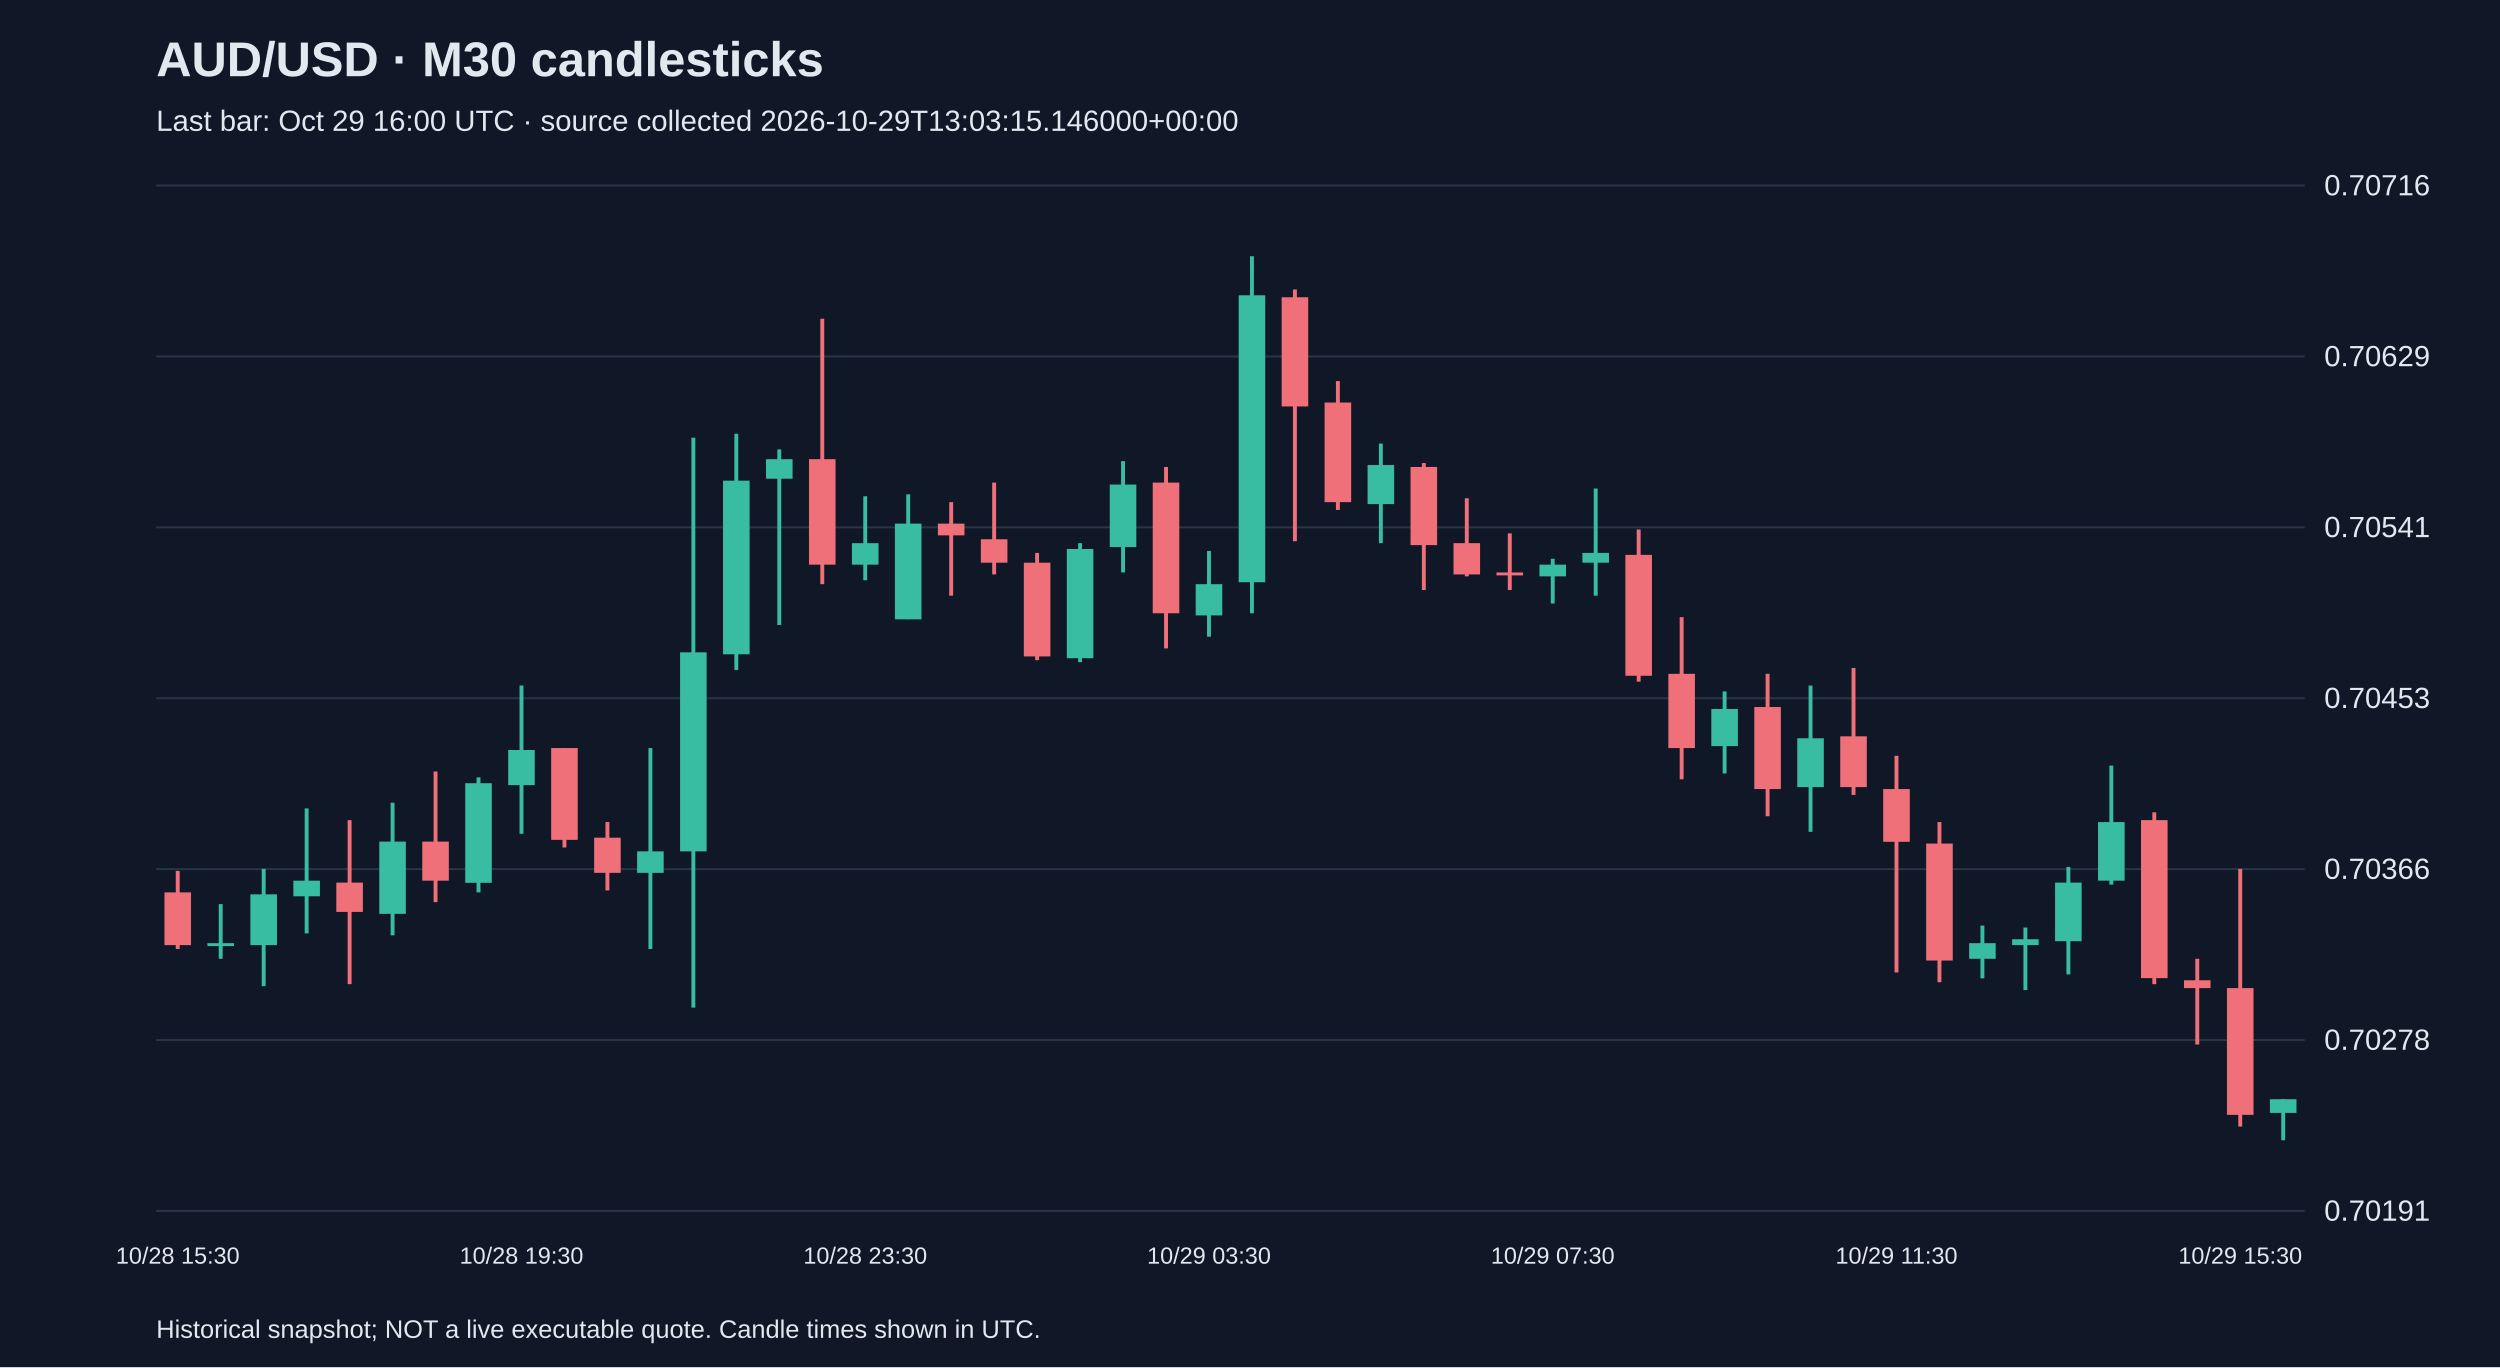
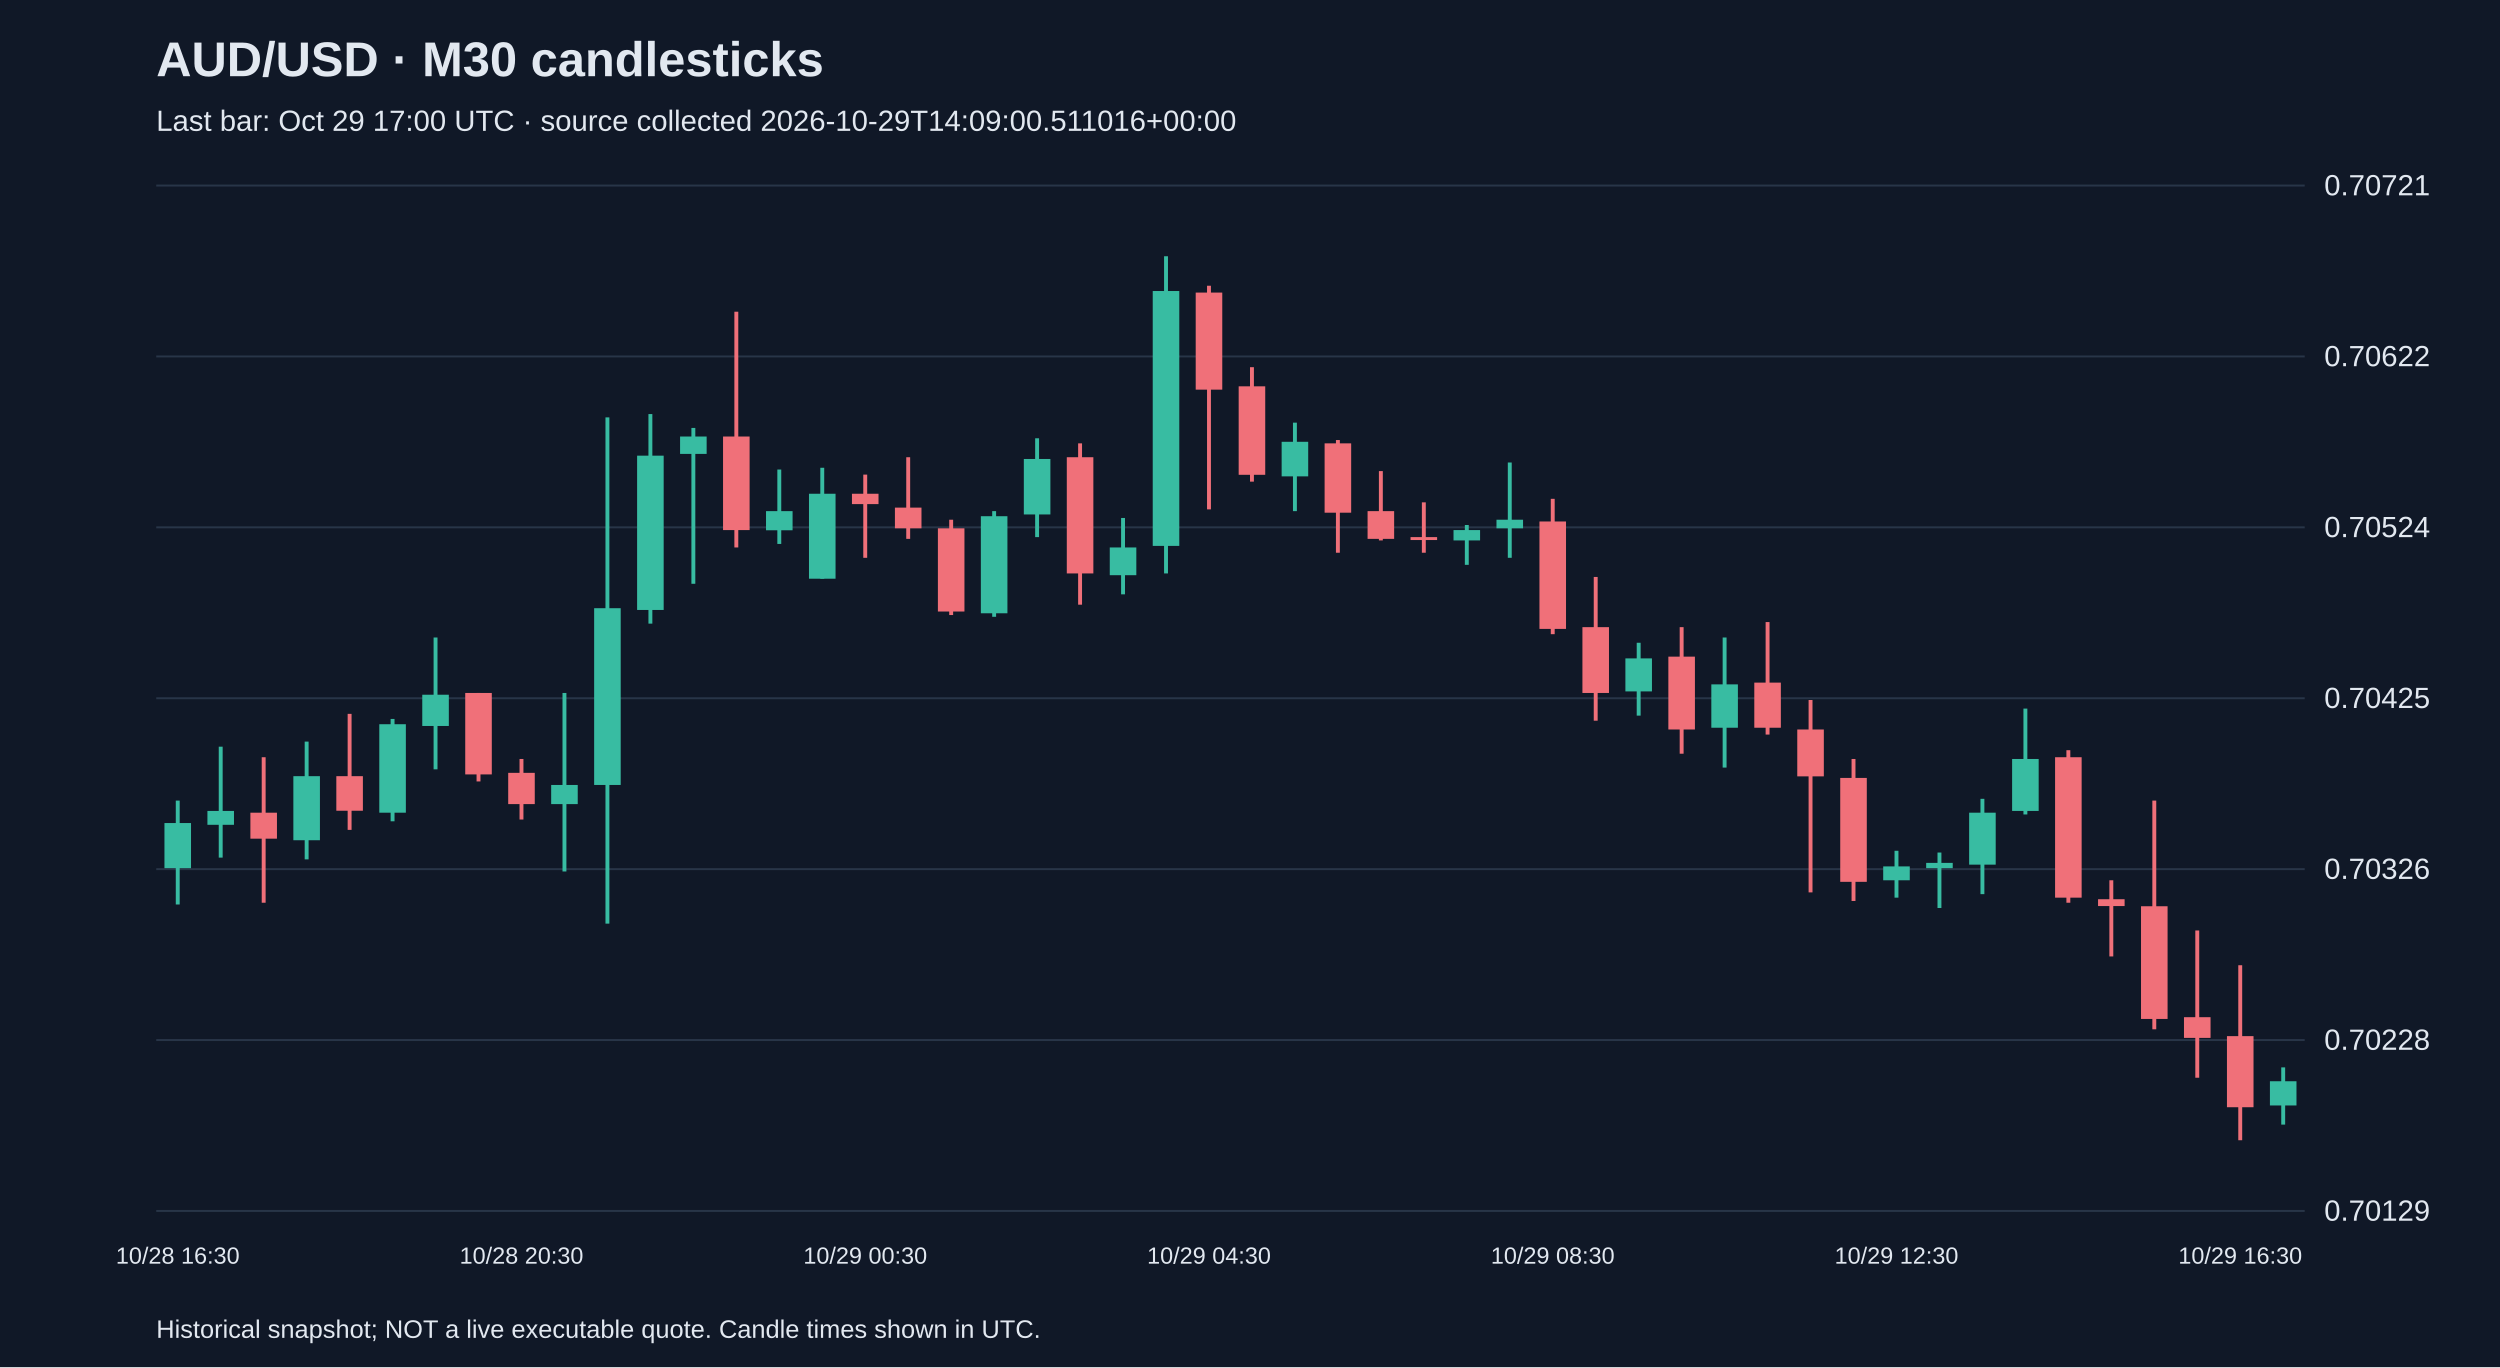
<svg xmlns="http://www.w3.org/2000/svg" viewBox="0 0 1280 700">
  <rect width="100%" height="100%" fill="#101827" />
  <style>text{font-family:Arial,sans-serif;fill:#e2e8f0}</style>
  <text x="80" y="39" font-size="25" font-weight="bold">AUD/USD · M30 candlesticks</text>
-   <text x="80" y="67" font-size="15" fill="#a6b1c5">Last bar: Oct 29 16:00 UTC · source collected 2026-10-29T13:03:15.146000+00:00</text>
+   <text x="80" y="67" font-size="15" fill="#a6b1c5">Last bar: Oct 29 17:00 UTC · source collected 2026-10-29T14:09:00.511016+00:00</text>
  <line x1="80" y1="620.0" x2="1180" y2="620.0" stroke="#283548" />
-   <text x="1190" y="625.0" font-size="15">0.70191</text>
+   <text x="1190" y="625.0" font-size="15">0.70129</text>
  <line x1="80" y1="532.5" x2="1180" y2="532.5" stroke="#283548" />
-   <text x="1190" y="537.5" font-size="15">0.70278</text>
+   <text x="1190" y="537.5" font-size="15">0.70228</text>
  <line x1="80" y1="445.0" x2="1180" y2="445.0" stroke="#283548" />
-   <text x="1190" y="450.0" font-size="15">0.70366</text>
+   <text x="1190" y="450.0" font-size="15">0.70326</text>
  <line x1="80" y1="357.5" x2="1180" y2="357.5" stroke="#283548" />
-   <text x="1190" y="362.5" font-size="15">0.70453</text>
+   <text x="1190" y="362.5" font-size="15">0.70425</text>
  <line x1="80" y1="270.0" x2="1180" y2="270.0" stroke="#283548" />
-   <text x="1190" y="275.0" font-size="15">0.70541</text>
+   <text x="1190" y="275.0" font-size="15">0.70524</text>
  <line x1="80" y1="182.5" x2="1180" y2="182.5" stroke="#283548" />
-   <text x="1190" y="187.5" font-size="15">0.70629</text>
+   <text x="1190" y="187.5" font-size="15">0.70622</text>
  <line x1="80" y1="95.0" x2="1180" y2="95.0" stroke="#283548" />
-   <text x="1190" y="100.0" font-size="15">0.70716</text>
-   <line x1="91.0" y1="445.9" x2="91.0" y2="485.9" stroke="#f07079" stroke-width="2" />
-   <rect x="84.2" y="456.9" width="13.6" height="27.0" fill="#f07079" />
-   <text x="91.0" y="647" text-anchor="middle" font-size="12">10/28 15:30</text>
-   <line x1="113.0" y1="462.9" x2="113.0" y2="490.9" stroke="#38bca2" stroke-width="2" />
-   <rect x="106.2" y="482.9" width="13.6" height="1.5" fill="#38bca2" />
-   <line x1="135.0" y1="444.9" x2="135.0" y2="504.9" stroke="#38bca2" stroke-width="2" />
-   <rect x="128.2" y="457.9" width="13.6" height="26.0" fill="#38bca2" />
-   <line x1="157.0" y1="413.9" x2="157.0" y2="477.9" stroke="#38bca2" stroke-width="2" />
-   <rect x="150.2" y="450.9" width="13.6" height="8.0" fill="#38bca2" />
-   <line x1="179.0" y1="419.9" x2="179.0" y2="503.9" stroke="#f07079" stroke-width="2" />
-   <rect x="172.2" y="451.9" width="13.6" height="15.0" fill="#f07079" />
-   <line x1="201.0" y1="411.0" x2="201.0" y2="478.9" stroke="#38bca2" stroke-width="2" />
-   <rect x="194.2" y="430.9" width="13.6" height="37.0" fill="#38bca2" />
-   <line x1="223.0" y1="395.0" x2="223.0" y2="461.9" stroke="#f07079" stroke-width="2" />
-   <rect x="216.2" y="430.9" width="13.6" height="20.0" fill="#f07079" />
-   <line x1="245.0" y1="398.0" x2="245.0" y2="456.9" stroke="#38bca2" stroke-width="2" />
-   <rect x="238.2" y="401.0" width="13.6" height="51.0" fill="#38bca2" />
-   <line x1="267.0" y1="351.0" x2="267.0" y2="426.9" stroke="#38bca2" stroke-width="2" />
-   <rect x="260.2" y="384.0" width="13.6" height="18.0" fill="#38bca2" />
-   <text x="267.0" y="647" text-anchor="middle" font-size="12">10/28 19:30</text>
-   <line x1="289.0" y1="383.0" x2="289.0" y2="433.9" stroke="#f07079" stroke-width="2" />
-   <rect x="282.2" y="383.0" width="13.6" height="47.0" fill="#f07079" />
-   <line x1="311.0" y1="420.9" x2="311.0" y2="455.9" stroke="#f07079" stroke-width="2" />
-   <rect x="304.2" y="428.9" width="13.6" height="18.0" fill="#f07079" />
-   <line x1="333.0" y1="383.0" x2="333.0" y2="485.9" stroke="#38bca2" stroke-width="2" />
-   <rect x="326.2" y="435.9" width="13.6" height="11.0" fill="#38bca2" />
-   <line x1="355.0" y1="224.1" x2="355.0" y2="515.9" stroke="#38bca2" stroke-width="2" />
-   <rect x="348.2" y="334.0" width="13.6" height="101.9" fill="#38bca2" />
-   <line x1="377.0" y1="222.1" x2="377.0" y2="343.0" stroke="#38bca2" stroke-width="2" />
-   <rect x="370.2" y="246.1" width="13.6" height="88.9" fill="#38bca2" />
-   <line x1="399.0" y1="230.1" x2="399.0" y2="320.0" stroke="#38bca2" stroke-width="2" />
-   <rect x="392.2" y="235.1" width="13.6" height="10.0" fill="#38bca2" />
-   <line x1="421.0" y1="163.2" x2="421.0" y2="299.1" stroke="#f07079" stroke-width="2" />
-   <rect x="414.2" y="235.1" width="13.6" height="54.0" fill="#f07079" />
-   <line x1="443.0" y1="254.1" x2="443.0" y2="297.1" stroke="#38bca2" stroke-width="2" />
-   <rect x="436.2" y="278.1" width="13.6" height="11.0" fill="#38bca2" />
-   <text x="443.0" y="647" text-anchor="middle" font-size="12">10/28 23:30</text>
-   <line x1="465.0" y1="253.1" x2="465.0" y2="317.0" stroke="#38bca2" stroke-width="2" />
-   <rect x="458.2" y="268.1" width="13.6" height="49.0" fill="#38bca2" />
-   <line x1="487.0" y1="257.1" x2="487.0" y2="305.0" stroke="#f07079" stroke-width="2" />
-   <rect x="480.2" y="268.1" width="13.6" height="6.0" fill="#f07079" />
-   <line x1="509.0" y1="247.1" x2="509.0" y2="294.1" stroke="#f07079" stroke-width="2" />
-   <rect x="502.2" y="276.1" width="13.6" height="12.0" fill="#f07079" />
-   <line x1="531.0" y1="283.1" x2="531.0" y2="338.0" stroke="#f07079" stroke-width="2" />
-   <rect x="524.2" y="288.1" width="13.6" height="48.0" fill="#f07079" />
-   <line x1="553.0" y1="278.1" x2="553.0" y2="339.0" stroke="#38bca2" stroke-width="2" />
-   <rect x="546.2" y="281.1" width="13.6" height="55.9" fill="#38bca2" />
-   <line x1="575.0" y1="236.1" x2="575.0" y2="293.1" stroke="#38bca2" stroke-width="2" />
-   <rect x="568.2" y="248.1" width="13.6" height="32.0" fill="#38bca2" />
-   <line x1="597.0" y1="239.1" x2="597.0" y2="332.0" stroke="#f07079" stroke-width="2" />
-   <rect x="590.2" y="247.1" width="13.6" height="66.9" fill="#f07079" />
-   <line x1="619.0" y1="282.1" x2="619.0" y2="326.0" stroke="#38bca2" stroke-width="2" />
-   <rect x="612.2" y="299.1" width="13.6" height="16.0" fill="#38bca2" />
-   <text x="619.0" y="647" text-anchor="middle" font-size="12">10/29 03:30</text>
-   <line x1="641.0" y1="131.2" x2="641.0" y2="314.0" stroke="#38bca2" stroke-width="2" />
-   <rect x="634.2" y="151.2" width="13.6" height="146.9" fill="#38bca2" />
-   <line x1="663.0" y1="148.2" x2="663.0" y2="277.1" stroke="#f07079" stroke-width="2" />
-   <rect x="656.2" y="152.2" width="13.6" height="55.9" fill="#f07079" />
-   <line x1="685.0" y1="195.1" x2="685.0" y2="261.1" stroke="#f07079" stroke-width="2" />
-   <rect x="678.2" y="206.1" width="13.6" height="51.0" fill="#f07079" />
-   <line x1="707.0" y1="227.1" x2="707.0" y2="278.1" stroke="#38bca2" stroke-width="2" />
-   <rect x="700.2" y="238.1" width="13.6" height="20.0" fill="#38bca2" />
-   <line x1="729.0" y1="237.1" x2="729.0" y2="302.1" stroke="#f07079" stroke-width="2" />
-   <rect x="722.2" y="239.1" width="13.6" height="40.0" fill="#f07079" />
-   <line x1="751.0" y1="255.1" x2="751.0" y2="295.1" stroke="#f07079" stroke-width="2" />
-   <rect x="744.2" y="278.1" width="13.6" height="16.0" fill="#f07079" />
-   <line x1="773.0" y1="273.1" x2="773.0" y2="302.1" stroke="#f07079" stroke-width="2" />
-   <rect x="766.2" y="293.1" width="13.6" height="1.5" fill="#f07079" />
-   <line x1="795.0" y1="286.1" x2="795.0" y2="309.0" stroke="#38bca2" stroke-width="2" />
-   <rect x="788.2" y="289.1" width="13.6" height="6.0" fill="#38bca2" />
-   <text x="795.0" y="647" text-anchor="middle" font-size="12">10/29 07:30</text>
-   <line x1="817.0" y1="250.1" x2="817.0" y2="305.0" stroke="#38bca2" stroke-width="2" />
-   <rect x="810.2" y="283.1" width="13.6" height="5.0" fill="#38bca2" />
-   <line x1="839.0" y1="271.1" x2="839.0" y2="349.0" stroke="#f07079" stroke-width="2" />
-   <rect x="832.2" y="284.1" width="13.6" height="61.9" fill="#f07079" />
-   <line x1="861.0" y1="316.0" x2="861.0" y2="399.0" stroke="#f07079" stroke-width="2" />
-   <rect x="854.2" y="345.0" width="13.6" height="38.0" fill="#f07079" />
-   <line x1="883.0" y1="354.0" x2="883.0" y2="396.0" stroke="#38bca2" stroke-width="2" />
-   <rect x="876.2" y="363.0" width="13.6" height="19.0" fill="#38bca2" />
-   <line x1="905.0" y1="345.0" x2="905.0" y2="417.9" stroke="#f07079" stroke-width="2" />
-   <rect x="898.2" y="362.0" width="13.6" height="42.0" fill="#f07079" />
-   <line x1="927.0" y1="351.0" x2="927.0" y2="425.9" stroke="#38bca2" stroke-width="2" />
-   <rect x="920.2" y="378.0" width="13.6" height="25.0" fill="#38bca2" />
-   <line x1="949.0" y1="342.0" x2="949.0" y2="407.0" stroke="#f07079" stroke-width="2" />
-   <rect x="942.2" y="377.0" width="13.6" height="26.0" fill="#f07079" />
-   <line x1="971.0" y1="387.0" x2="971.0" y2="497.9" stroke="#f07079" stroke-width="2" />
-   <rect x="964.2" y="404.0" width="13.6" height="27.0" fill="#f07079" />
-   <text x="971.0" y="647" text-anchor="middle" font-size="12">10/29 11:30</text>
-   <line x1="993.0" y1="420.9" x2="993.0" y2="502.9" stroke="#f07079" stroke-width="2" />
-   <rect x="986.2" y="431.9" width="13.6" height="59.9" fill="#f07079" />
-   <line x1="1015.0" y1="473.9" x2="1015.0" y2="500.9" stroke="#38bca2" stroke-width="2" />
-   <rect x="1008.2" y="482.9" width="13.6" height="8.0" fill="#38bca2" />
-   <line x1="1037.0" y1="474.9" x2="1037.0" y2="506.9" stroke="#38bca2" stroke-width="2" />
-   <rect x="1030.2" y="480.9" width="13.6" height="3.0" fill="#38bca2" />
-   <line x1="1059.0" y1="443.9" x2="1059.0" y2="498.9" stroke="#38bca2" stroke-width="2" />
-   <rect x="1052.2" y="451.9" width="13.6" height="30.0" fill="#38bca2" />
-   <line x1="1081.0" y1="392.0" x2="1081.0" y2="452.9" stroke="#38bca2" stroke-width="2" />
-   <rect x="1074.2" y="420.9" width="13.6" height="30.0" fill="#38bca2" />
-   <line x1="1103.0" y1="415.9" x2="1103.0" y2="503.9" stroke="#f07079" stroke-width="2" />
-   <rect x="1096.2" y="419.9" width="13.6" height="80.9" fill="#f07079" />
-   <line x1="1125.0" y1="490.9" x2="1125.0" y2="534.8" stroke="#f07079" stroke-width="2" />
-   <rect x="1118.2" y="501.9" width="13.6" height="4.0" fill="#f07079" />
-   <line x1="1147.0" y1="444.9" x2="1147.0" y2="576.8" stroke="#f07079" stroke-width="2" />
-   <rect x="1140.2" y="505.9" width="13.6" height="64.9" fill="#f07079" />
-   <text x="1147.0" y="647" text-anchor="middle" font-size="12">10/29 15:30</text>
-   <line x1="1169.0" y1="562.8" x2="1169.0" y2="583.8" stroke="#38bca2" stroke-width="2" />
-   <rect x="1162.2" y="562.8" width="13.6" height="7.0" fill="#38bca2" />
+   <text x="1190" y="100.0" font-size="15">0.70721</text>
+   <line x1="91.0" y1="409.9" x2="91.0" y2="463.1" stroke="#38bca2" stroke-width="2" />
+   <rect x="84.2" y="421.4" width="13.6" height="23.1" fill="#38bca2" />
+   <text x="91.0" y="647" text-anchor="middle" font-size="12">10/28 16:30</text>
+   <line x1="113.0" y1="382.3" x2="113.0" y2="439.1" stroke="#38bca2" stroke-width="2" />
+   <rect x="106.2" y="415.2" width="13.6" height="7.1" fill="#38bca2" />
+   <line x1="135.0" y1="387.7" x2="135.0" y2="462.2" stroke="#f07079" stroke-width="2" />
+   <rect x="128.2" y="416.1" width="13.6" height="13.3" fill="#f07079" />
+   <line x1="157.0" y1="379.7" x2="157.0" y2="440.0" stroke="#38bca2" stroke-width="2" />
+   <rect x="150.2" y="397.4" width="13.6" height="32.8" fill="#38bca2" />
+   <line x1="179.0" y1="365.5" x2="179.0" y2="424.9" stroke="#f07079" stroke-width="2" />
+   <rect x="172.2" y="397.4" width="13.6" height="17.7" fill="#f07079" />
+   <line x1="201.0" y1="368.1" x2="201.0" y2="420.5" stroke="#38bca2" stroke-width="2" />
+   <rect x="194.2" y="370.8" width="13.6" height="45.3" fill="#38bca2" />
+   <line x1="223.0" y1="326.4" x2="223.0" y2="393.9" stroke="#38bca2" stroke-width="2" />
+   <rect x="216.2" y="355.7" width="13.6" height="16.0" fill="#38bca2" />
+   <line x1="245.0" y1="354.8" x2="245.0" y2="400.1" stroke="#f07079" stroke-width="2" />
+   <rect x="238.2" y="354.8" width="13.6" height="41.7" fill="#f07079" />
+   <line x1="267.0" y1="388.6" x2="267.0" y2="419.6" stroke="#f07079" stroke-width="2" />
+   <rect x="260.2" y="395.7" width="13.6" height="16.0" fill="#f07079" />
+   <text x="267.0" y="647" text-anchor="middle" font-size="12">10/28 20:30</text>
+   <line x1="289.0" y1="354.8" x2="289.0" y2="446.2" stroke="#38bca2" stroke-width="2" />
+   <rect x="282.2" y="401.9" width="13.6" height="9.8" fill="#38bca2" />
+   <line x1="311.0" y1="213.7" x2="311.0" y2="472.9" stroke="#38bca2" stroke-width="2" />
+   <rect x="304.2" y="311.4" width="13.6" height="90.5" fill="#38bca2" />
+   <line x1="333.0" y1="212.0" x2="333.0" y2="319.3" stroke="#38bca2" stroke-width="2" />
+   <rect x="326.2" y="233.3" width="13.6" height="79.0" fill="#38bca2" />
+   <line x1="355.0" y1="219.1" x2="355.0" y2="298.9" stroke="#38bca2" stroke-width="2" />
+   <rect x="348.2" y="223.5" width="13.6" height="8.9" fill="#38bca2" />
+   <line x1="377.0" y1="159.6" x2="377.0" y2="280.3" stroke="#f07079" stroke-width="2" />
+   <rect x="370.2" y="223.5" width="13.6" height="47.9" fill="#f07079" />
+   <line x1="399.0" y1="240.4" x2="399.0" y2="278.5" stroke="#38bca2" stroke-width="2" />
+   <rect x="392.2" y="261.7" width="13.6" height="9.8" fill="#38bca2" />
+   <line x1="421.0" y1="239.5" x2="421.0" y2="296.3" stroke="#38bca2" stroke-width="2" />
+   <rect x="414.2" y="252.8" width="13.6" height="43.5" fill="#38bca2" />
+   <line x1="443.0" y1="243.0" x2="443.0" y2="285.6" stroke="#f07079" stroke-width="2" />
+   <rect x="436.2" y="252.8" width="13.6" height="5.3" fill="#f07079" />
+   <text x="443.0" y="647" text-anchor="middle" font-size="12">10/29 00:30</text>
+   <line x1="465.0" y1="234.1" x2="465.0" y2="275.9" stroke="#f07079" stroke-width="2" />
+   <rect x="458.2" y="259.9" width="13.6" height="10.6" fill="#f07079" />
+   <line x1="487.0" y1="266.1" x2="487.0" y2="314.9" stroke="#f07079" stroke-width="2" />
+   <rect x="480.2" y="270.5" width="13.6" height="42.6" fill="#f07079" />
+   <line x1="509.0" y1="261.7" x2="509.0" y2="315.8" stroke="#38bca2" stroke-width="2" />
+   <rect x="502.2" y="264.3" width="13.6" height="49.7" fill="#38bca2" />
+   <line x1="531.0" y1="224.4" x2="531.0" y2="275.0" stroke="#38bca2" stroke-width="2" />
+   <rect x="524.2" y="235.0" width="13.6" height="28.4" fill="#38bca2" />
+   <line x1="553.0" y1="227.0" x2="553.0" y2="309.6" stroke="#f07079" stroke-width="2" />
+   <rect x="546.2" y="234.1" width="13.6" height="59.5" fill="#f07079" />
+   <line x1="575.0" y1="265.2" x2="575.0" y2="304.3" stroke="#38bca2" stroke-width="2" />
+   <rect x="568.2" y="280.3" width="13.6" height="14.2" fill="#38bca2" />
+   <line x1="597.0" y1="131.2" x2="597.0" y2="293.6" stroke="#38bca2" stroke-width="2" />
+   <rect x="590.2" y="149.0" width="13.6" height="130.5" fill="#38bca2" />
+   <line x1="619.0" y1="146.3" x2="619.0" y2="260.8" stroke="#f07079" stroke-width="2" />
+   <rect x="612.2" y="149.8" width="13.6" height="49.7" fill="#f07079" />
+   <text x="619.0" y="647" text-anchor="middle" font-size="12">10/29 04:30</text>
+   <line x1="641.0" y1="188.0" x2="641.0" y2="246.6" stroke="#f07079" stroke-width="2" />
+   <rect x="634.2" y="197.8" width="13.6" height="45.3" fill="#f07079" />
+   <line x1="663.0" y1="216.4" x2="663.0" y2="261.7" stroke="#38bca2" stroke-width="2" />
+   <rect x="656.2" y="226.2" width="13.6" height="17.7" fill="#38bca2" />
+   <line x1="685.0" y1="225.3" x2="685.0" y2="283.0" stroke="#f07079" stroke-width="2" />
+   <rect x="678.2" y="227.0" width="13.6" height="35.5" fill="#f07079" />
+   <line x1="707.0" y1="241.2" x2="707.0" y2="276.7" stroke="#f07079" stroke-width="2" />
+   <rect x="700.2" y="261.7" width="13.6" height="14.2" fill="#f07079" />
+   <line x1="729.0" y1="257.2" x2="729.0" y2="283.0" stroke="#f07079" stroke-width="2" />
+   <rect x="722.2" y="275.0" width="13.6" height="1.5" fill="#f07079" />
+   <line x1="751.0" y1="268.8" x2="751.0" y2="289.2" stroke="#38bca2" stroke-width="2" />
+   <rect x="744.2" y="271.4" width="13.6" height="5.3" fill="#38bca2" />
+   <line x1="773.0" y1="236.8" x2="773.0" y2="285.6" stroke="#38bca2" stroke-width="2" />
+   <rect x="766.2" y="266.1" width="13.6" height="4.4" fill="#38bca2" />
+   <line x1="795.0" y1="255.4" x2="795.0" y2="324.7" stroke="#f07079" stroke-width="2" />
+   <rect x="788.2" y="267.0" width="13.6" height="55.0" fill="#f07079" />
+   <text x="795.0" y="647" text-anchor="middle" font-size="12">10/29 08:30</text>
+   <line x1="817.0" y1="295.4" x2="817.0" y2="369.0" stroke="#f07079" stroke-width="2" />
+   <rect x="810.2" y="321.1" width="13.6" height="33.7" fill="#f07079" />
+   <line x1="839.0" y1="329.1" x2="839.0" y2="366.4" stroke="#38bca2" stroke-width="2" />
+   <rect x="832.2" y="337.1" width="13.6" height="16.9" fill="#38bca2" />
+   <line x1="861.0" y1="321.1" x2="861.0" y2="385.9" stroke="#f07079" stroke-width="2" />
+   <rect x="854.2" y="336.2" width="13.6" height="37.3" fill="#f07079" />
+   <line x1="883.0" y1="326.4" x2="883.0" y2="393.0" stroke="#38bca2" stroke-width="2" />
+   <rect x="876.2" y="350.4" width="13.6" height="22.2" fill="#38bca2" />
+   <line x1="905.0" y1="318.5" x2="905.0" y2="376.1" stroke="#f07079" stroke-width="2" />
+   <rect x="898.2" y="349.5" width="13.6" height="23.1" fill="#f07079" />
+   <line x1="927.0" y1="358.4" x2="927.0" y2="456.9" stroke="#f07079" stroke-width="2" />
+   <rect x="920.2" y="373.5" width="13.6" height="24.0" fill="#f07079" />
+   <line x1="949.0" y1="388.6" x2="949.0" y2="461.3" stroke="#f07079" stroke-width="2" />
+   <rect x="942.2" y="398.3" width="13.6" height="53.2" fill="#f07079" />
+   <line x1="971.0" y1="435.6" x2="971.0" y2="459.6" stroke="#38bca2" stroke-width="2" />
+   <rect x="964.2" y="443.6" width="13.6" height="7.1" fill="#38bca2" />
+   <text x="971.0" y="647" text-anchor="middle" font-size="12">10/29 12:30</text>
+   <line x1="993.0" y1="436.5" x2="993.0" y2="464.9" stroke="#38bca2" stroke-width="2" />
+   <rect x="986.2" y="441.8" width="13.6" height="2.7" fill="#38bca2" />
+   <line x1="1015.0" y1="409.0" x2="1015.0" y2="457.8" stroke="#38bca2" stroke-width="2" />
+   <rect x="1008.2" y="416.1" width="13.6" height="26.6" fill="#38bca2" />
+   <line x1="1037.0" y1="362.8" x2="1037.0" y2="417.0" stroke="#38bca2" stroke-width="2" />
+   <rect x="1030.2" y="388.6" width="13.6" height="26.6" fill="#38bca2" />
+   <line x1="1059.0" y1="384.1" x2="1059.0" y2="462.2" stroke="#f07079" stroke-width="2" />
+   <rect x="1052.2" y="387.7" width="13.6" height="71.9" fill="#f07079" />
+   <line x1="1081.0" y1="450.7" x2="1081.0" y2="489.7" stroke="#f07079" stroke-width="2" />
+   <rect x="1074.2" y="460.4" width="13.6" height="3.5" fill="#f07079" />
+   <line x1="1103.0" y1="409.9" x2="1103.0" y2="527.0" stroke="#f07079" stroke-width="2" />
+   <rect x="1096.2" y="464.0" width="13.6" height="57.7" fill="#f07079" />
+   <line x1="1125.0" y1="476.4" x2="1125.0" y2="551.8" stroke="#f07079" stroke-width="2" />
+   <rect x="1118.2" y="520.8" width="13.6" height="10.6" fill="#f07079" />
+   <line x1="1147.0" y1="494.2" x2="1147.0" y2="583.8" stroke="#f07079" stroke-width="2" />
+   <rect x="1140.2" y="530.5" width="13.6" height="36.4" fill="#f07079" />
+   <text x="1147.0" y="647" text-anchor="middle" font-size="12">10/29 16:30</text>
+   <line x1="1169.0" y1="546.5" x2="1169.0" y2="575.8" stroke="#38bca2" stroke-width="2" />
+   <rect x="1162.2" y="553.6" width="13.6" height="12.4" fill="#38bca2" />
  <text x="80" y="685" font-size="13">Historical snapshot; NOT a live executable quote. Candle times shown in UTC.</text>
</svg>
